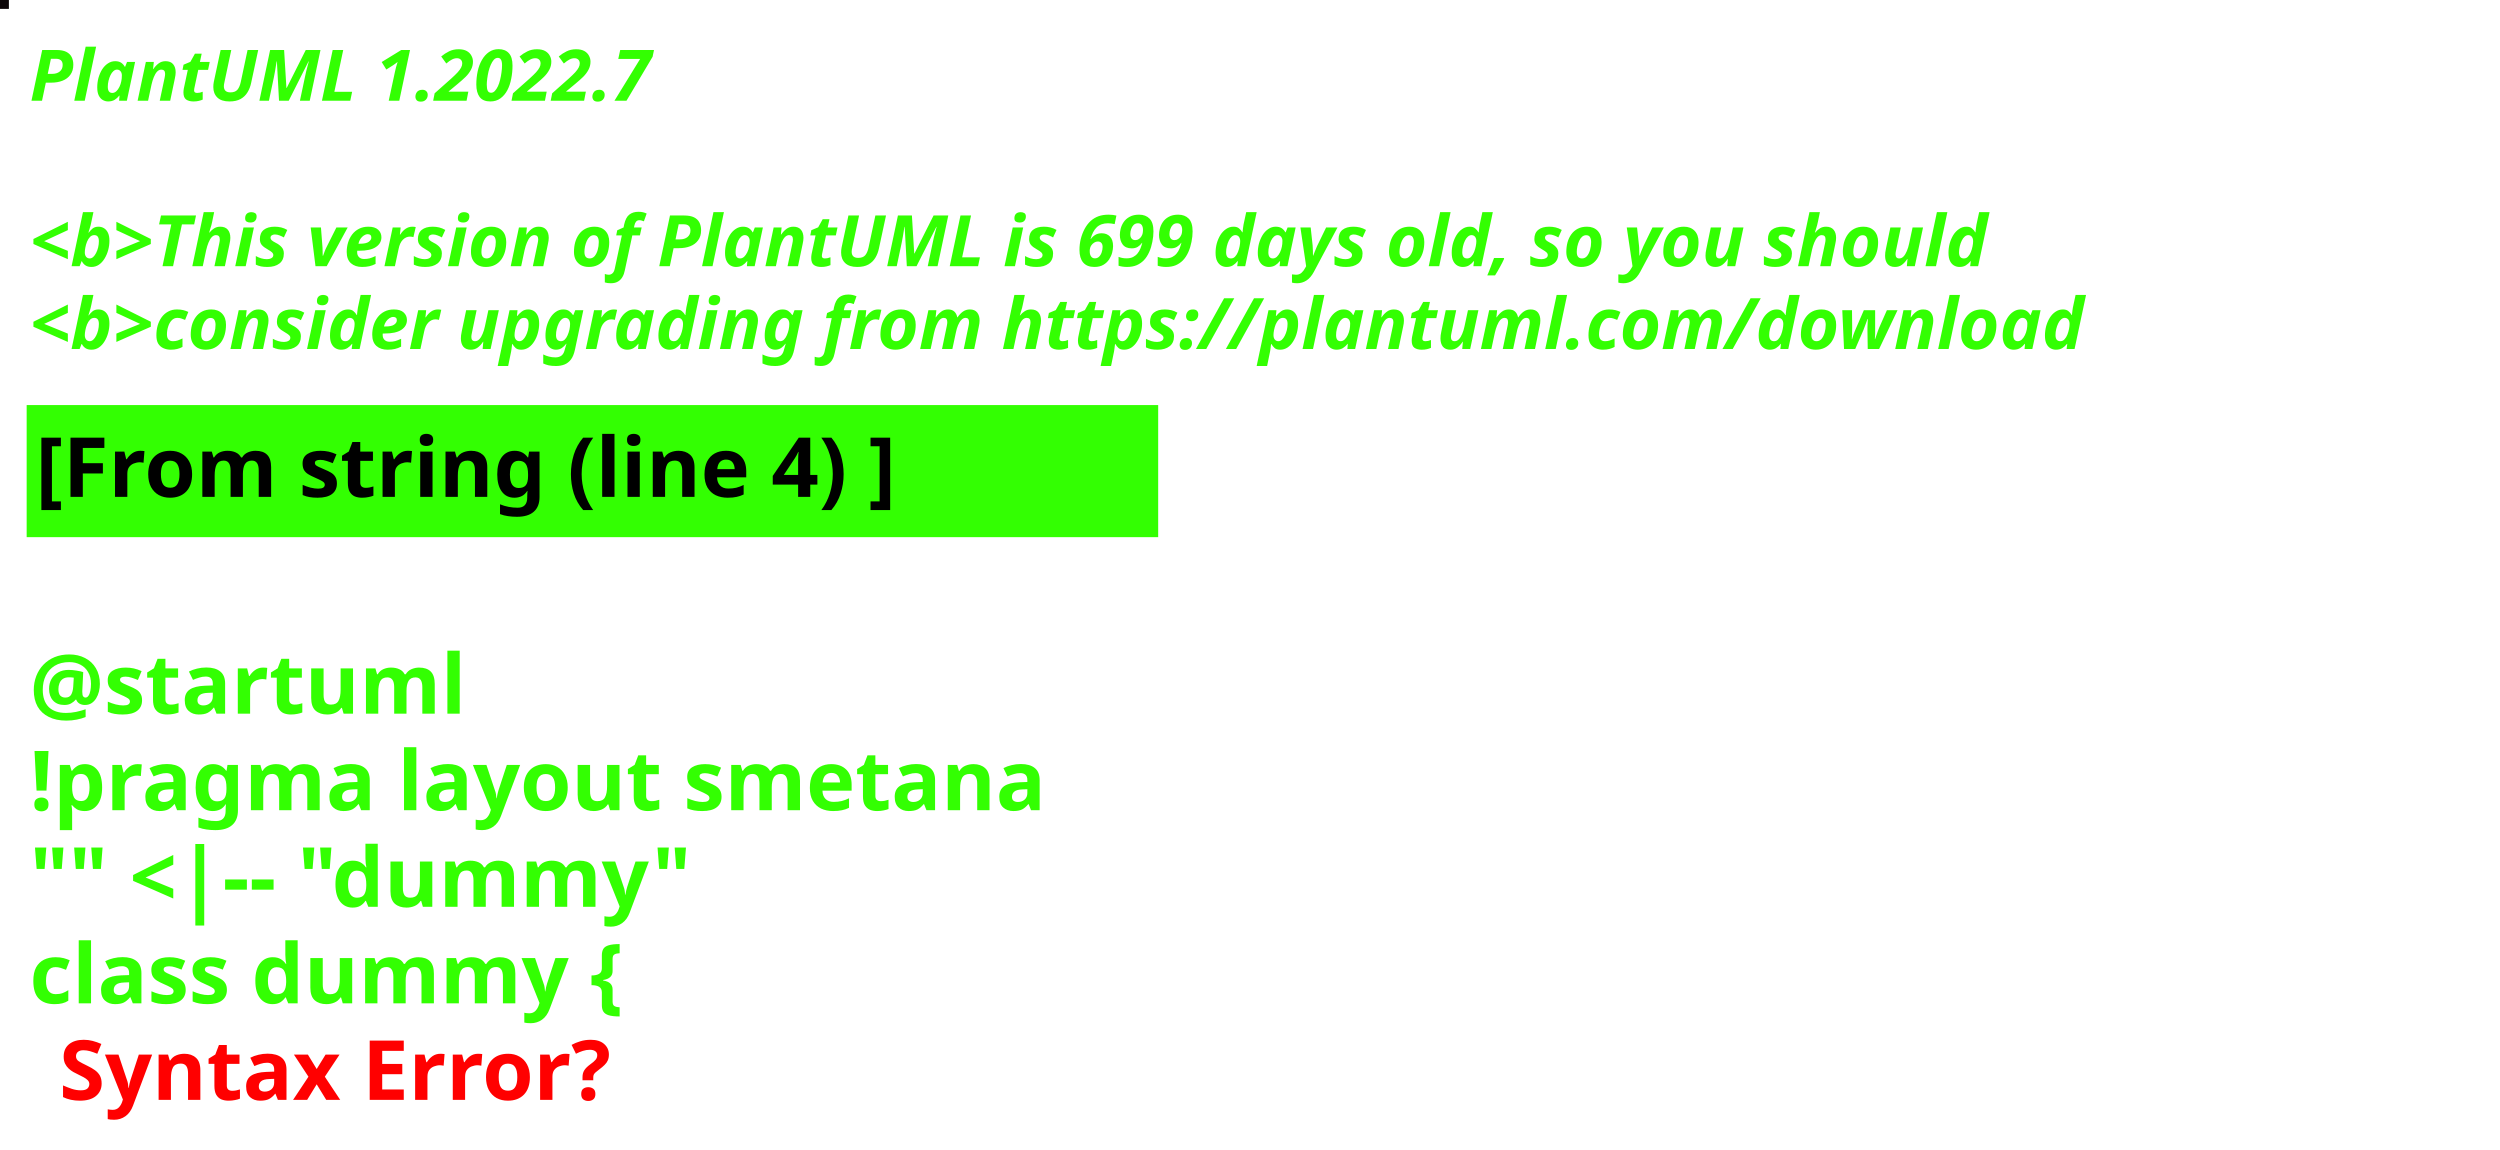
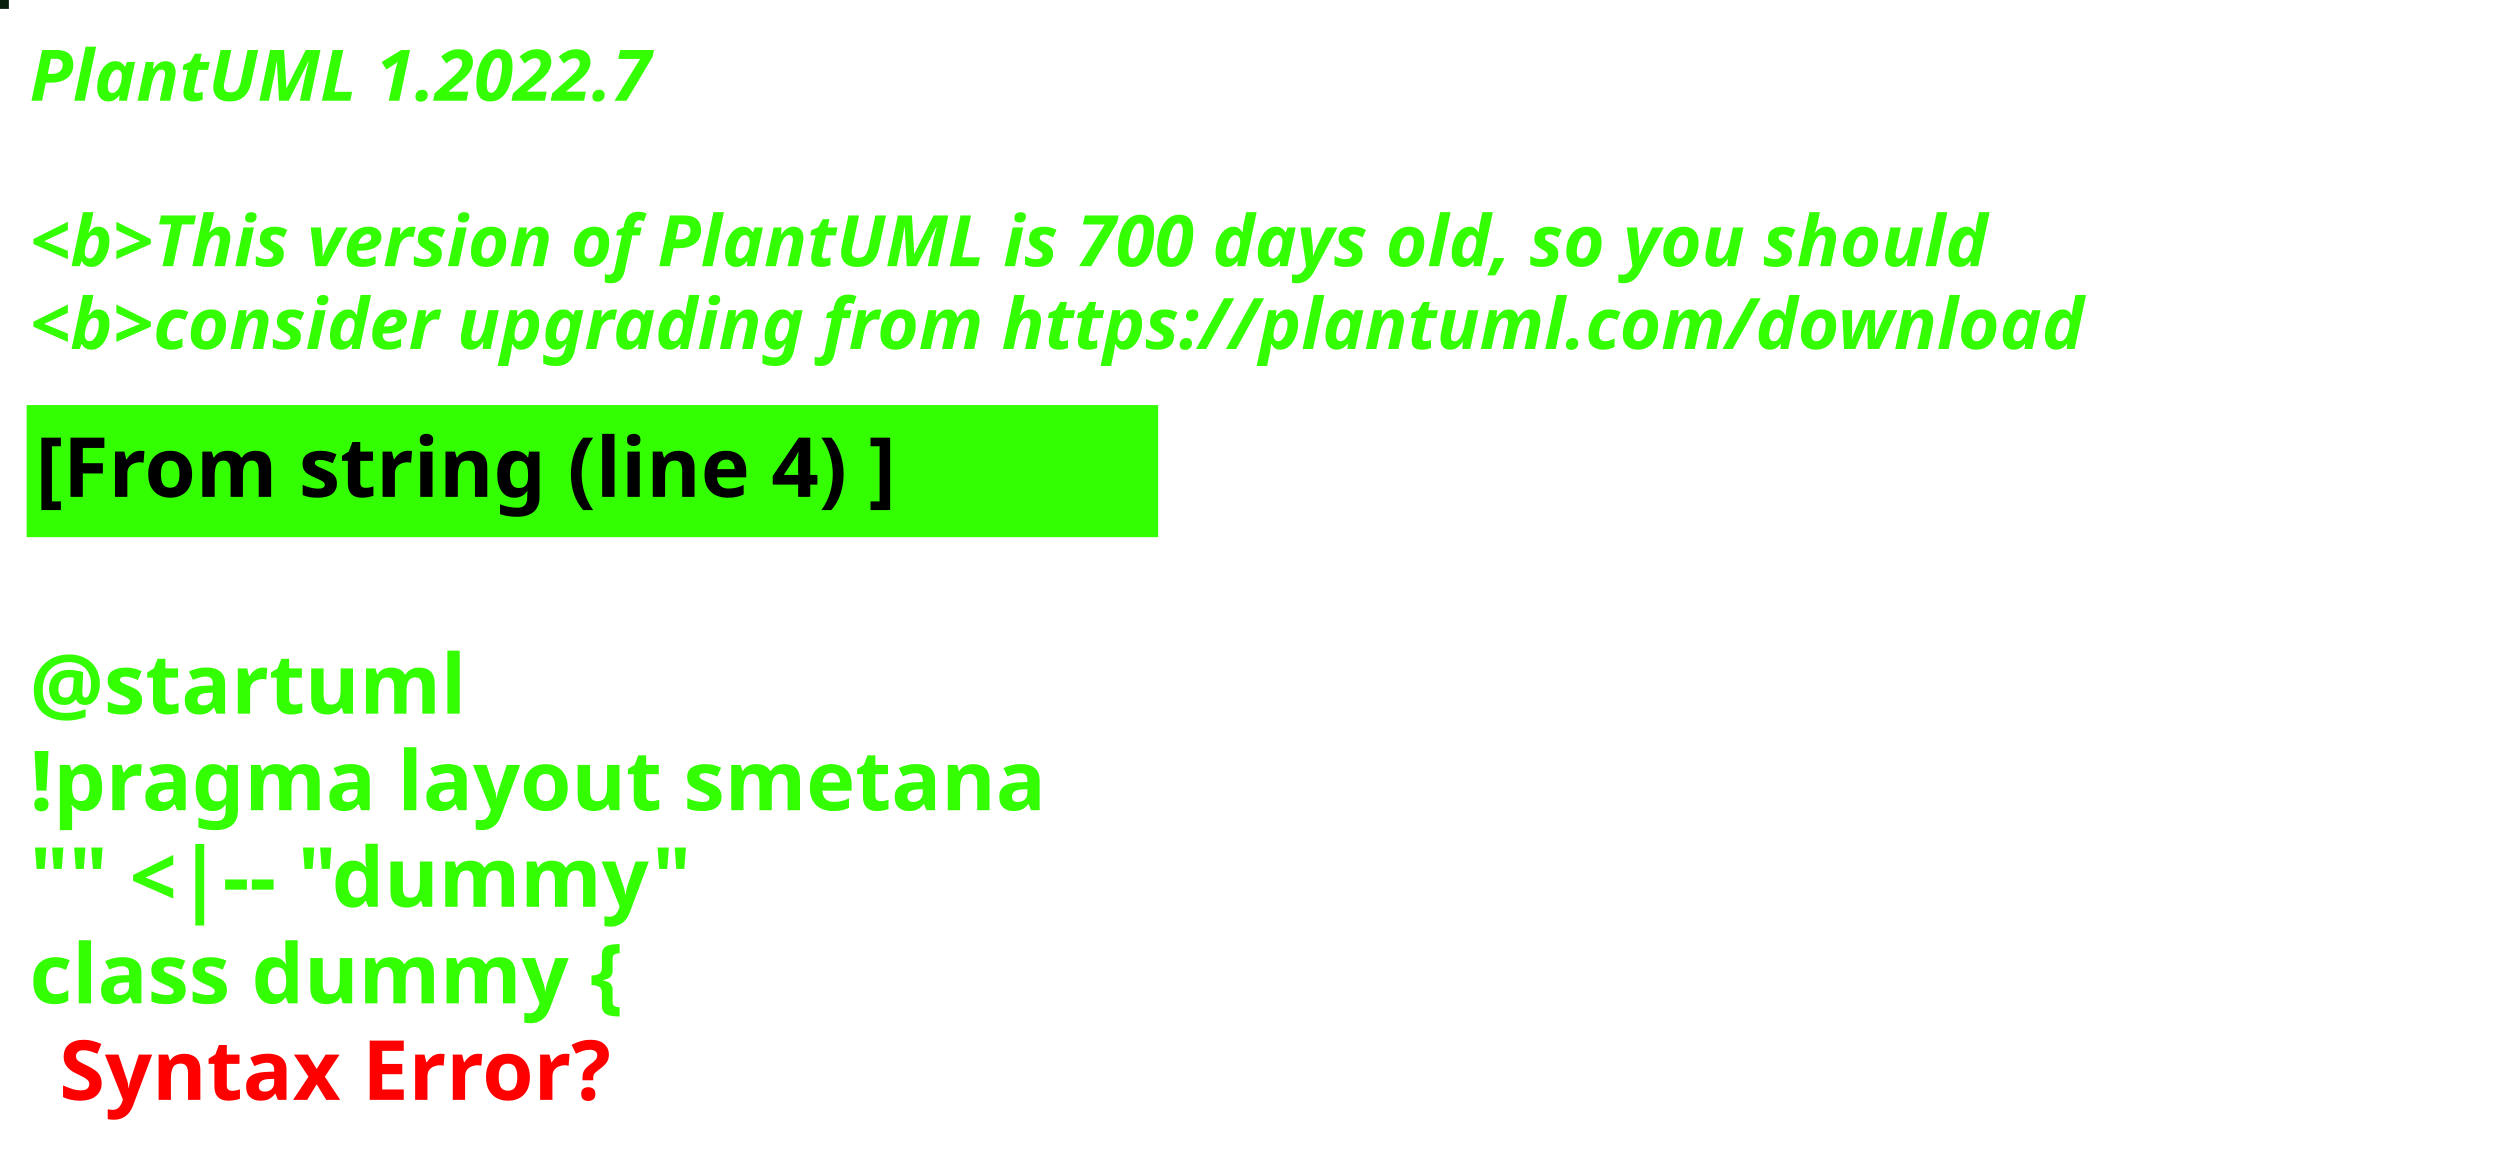
<svg xmlns="http://www.w3.org/2000/svg" contentStyleType="text/css" height="194px" preserveAspectRatio="none" style="width:422px;height:194px;background:#000000;" version="1.1" viewBox="0 0 422 194" width="422px" zoomAndPan="magnify">
  <defs />
  <g>
-     <rect fill="#0C0608" height="1" style="stroke:#0C0608;stroke-width:1.0;" width="1" x="0" y="0" />
+     <rect fill="#081F10" height="1" style="stroke:#081F10;stroke-width:1.0;" width="1" x="0" y="0" />
    <text fill="#33FF02" font-family="sans-serif" font-size="12" font-style="italic" font-weight="bold" lengthAdjust="spacing" textLength="127" x="5" y="17">PlantUML 1.2022.7</text>
    <text fill="#33FF02" font-family="sans-serif" font-size="12" font-style="italic" font-weight="bold" lengthAdjust="spacing" textLength="4" x="5" y="30.969"> </text>
-     <text fill="#33FF02" font-family="sans-serif" font-size="12" font-style="italic" font-weight="bold" lengthAdjust="spacing" textLength="399" x="5" y="44.938">&lt;b&gt;This version of PlantUML is 699 days old, so you should</text>
+     <text fill="#33FF02" font-family="sans-serif" font-size="12" font-style="italic" font-weight="bold" lengthAdjust="spacing" textLength="399" x="5" y="44.938">&lt;b&gt;This version of PlantUML is 700 days old, so you should</text>
    <text fill="#33FF02" font-family="sans-serif" font-size="12" font-style="italic" font-weight="bold" lengthAdjust="spacing" textLength="408" x="5" y="58.906">&lt;b&gt;consider upgrading from https://plantuml.com/download</text>
    <rect fill="#33FF02" height="21.297" style="stroke:#33FF02;stroke-width:1.0;" width="190" x="5" y="68.875" />
    <text fill="#000000" font-family="sans-serif" font-size="14" font-weight="bold" lengthAdjust="spacing" textLength="168" x="6" y="83.875">[From string (line 4) ]</text>
    <text fill="#33FF02" font-family="sans-serif" font-size="14" font-weight="bold" lengthAdjust="spacing" textLength="5" x="5" y="104.172"> </text>
    <text fill="#33FF02" font-family="sans-serif" font-size="14" font-weight="bold" lengthAdjust="spacing" textLength="79" x="5" y="120.469">@startuml</text>
    <text fill="#33FF02" font-family="sans-serif" font-size="14" font-weight="bold" lengthAdjust="spacing" textLength="190" x="5" y="136.766">!pragma layout smetana</text>
    <text fill="#33FF02" font-family="sans-serif" font-size="14" font-weight="bold" lengthAdjust="spacing" textLength="124" x="5" y="153.062">"" &lt;|-- "dummy"</text>
    <text fill="#33FF02" font-family="sans-serif" font-size="14" font-weight="bold" lengthAdjust="spacing" text-decoration="wavy underline" textLength="117" x="5" y="169.359">class dummy {</text>
    <text fill="#FF0000" font-family="sans-serif" font-size="14" font-weight="bold" lengthAdjust="spacing" textLength="106" x="10" y="185.656">Syntax Error?</text>
  </g>
</svg>
